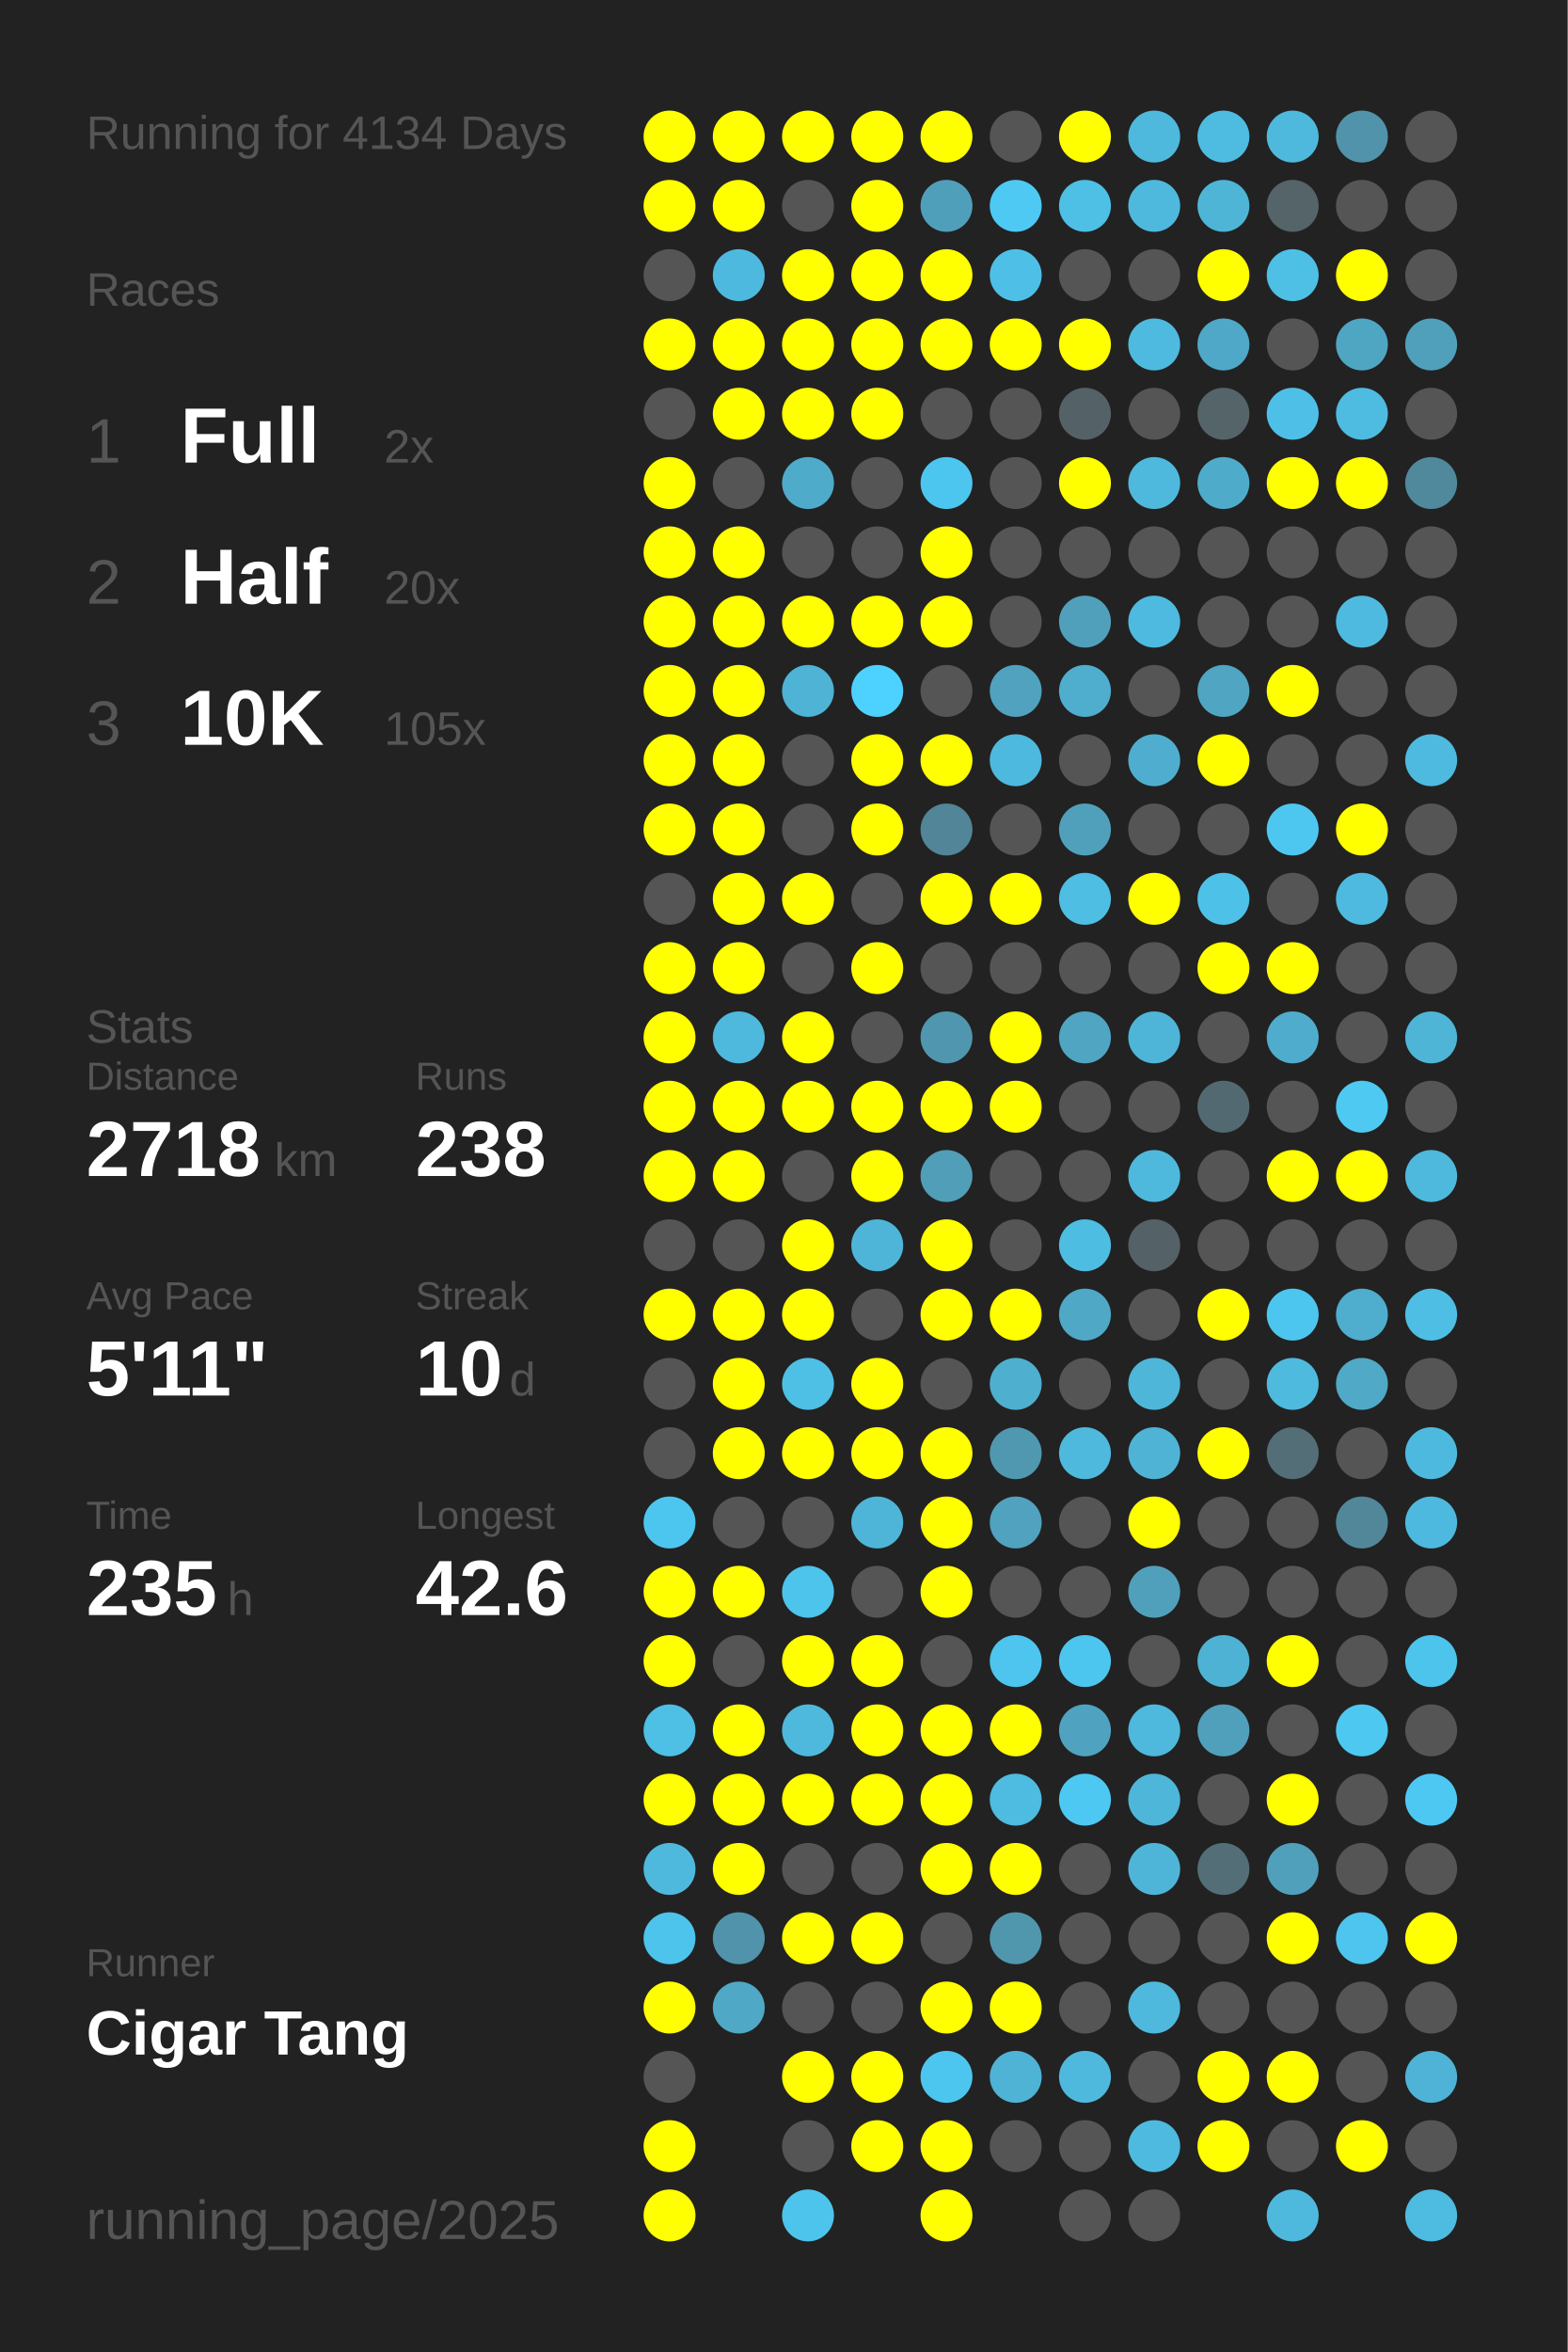
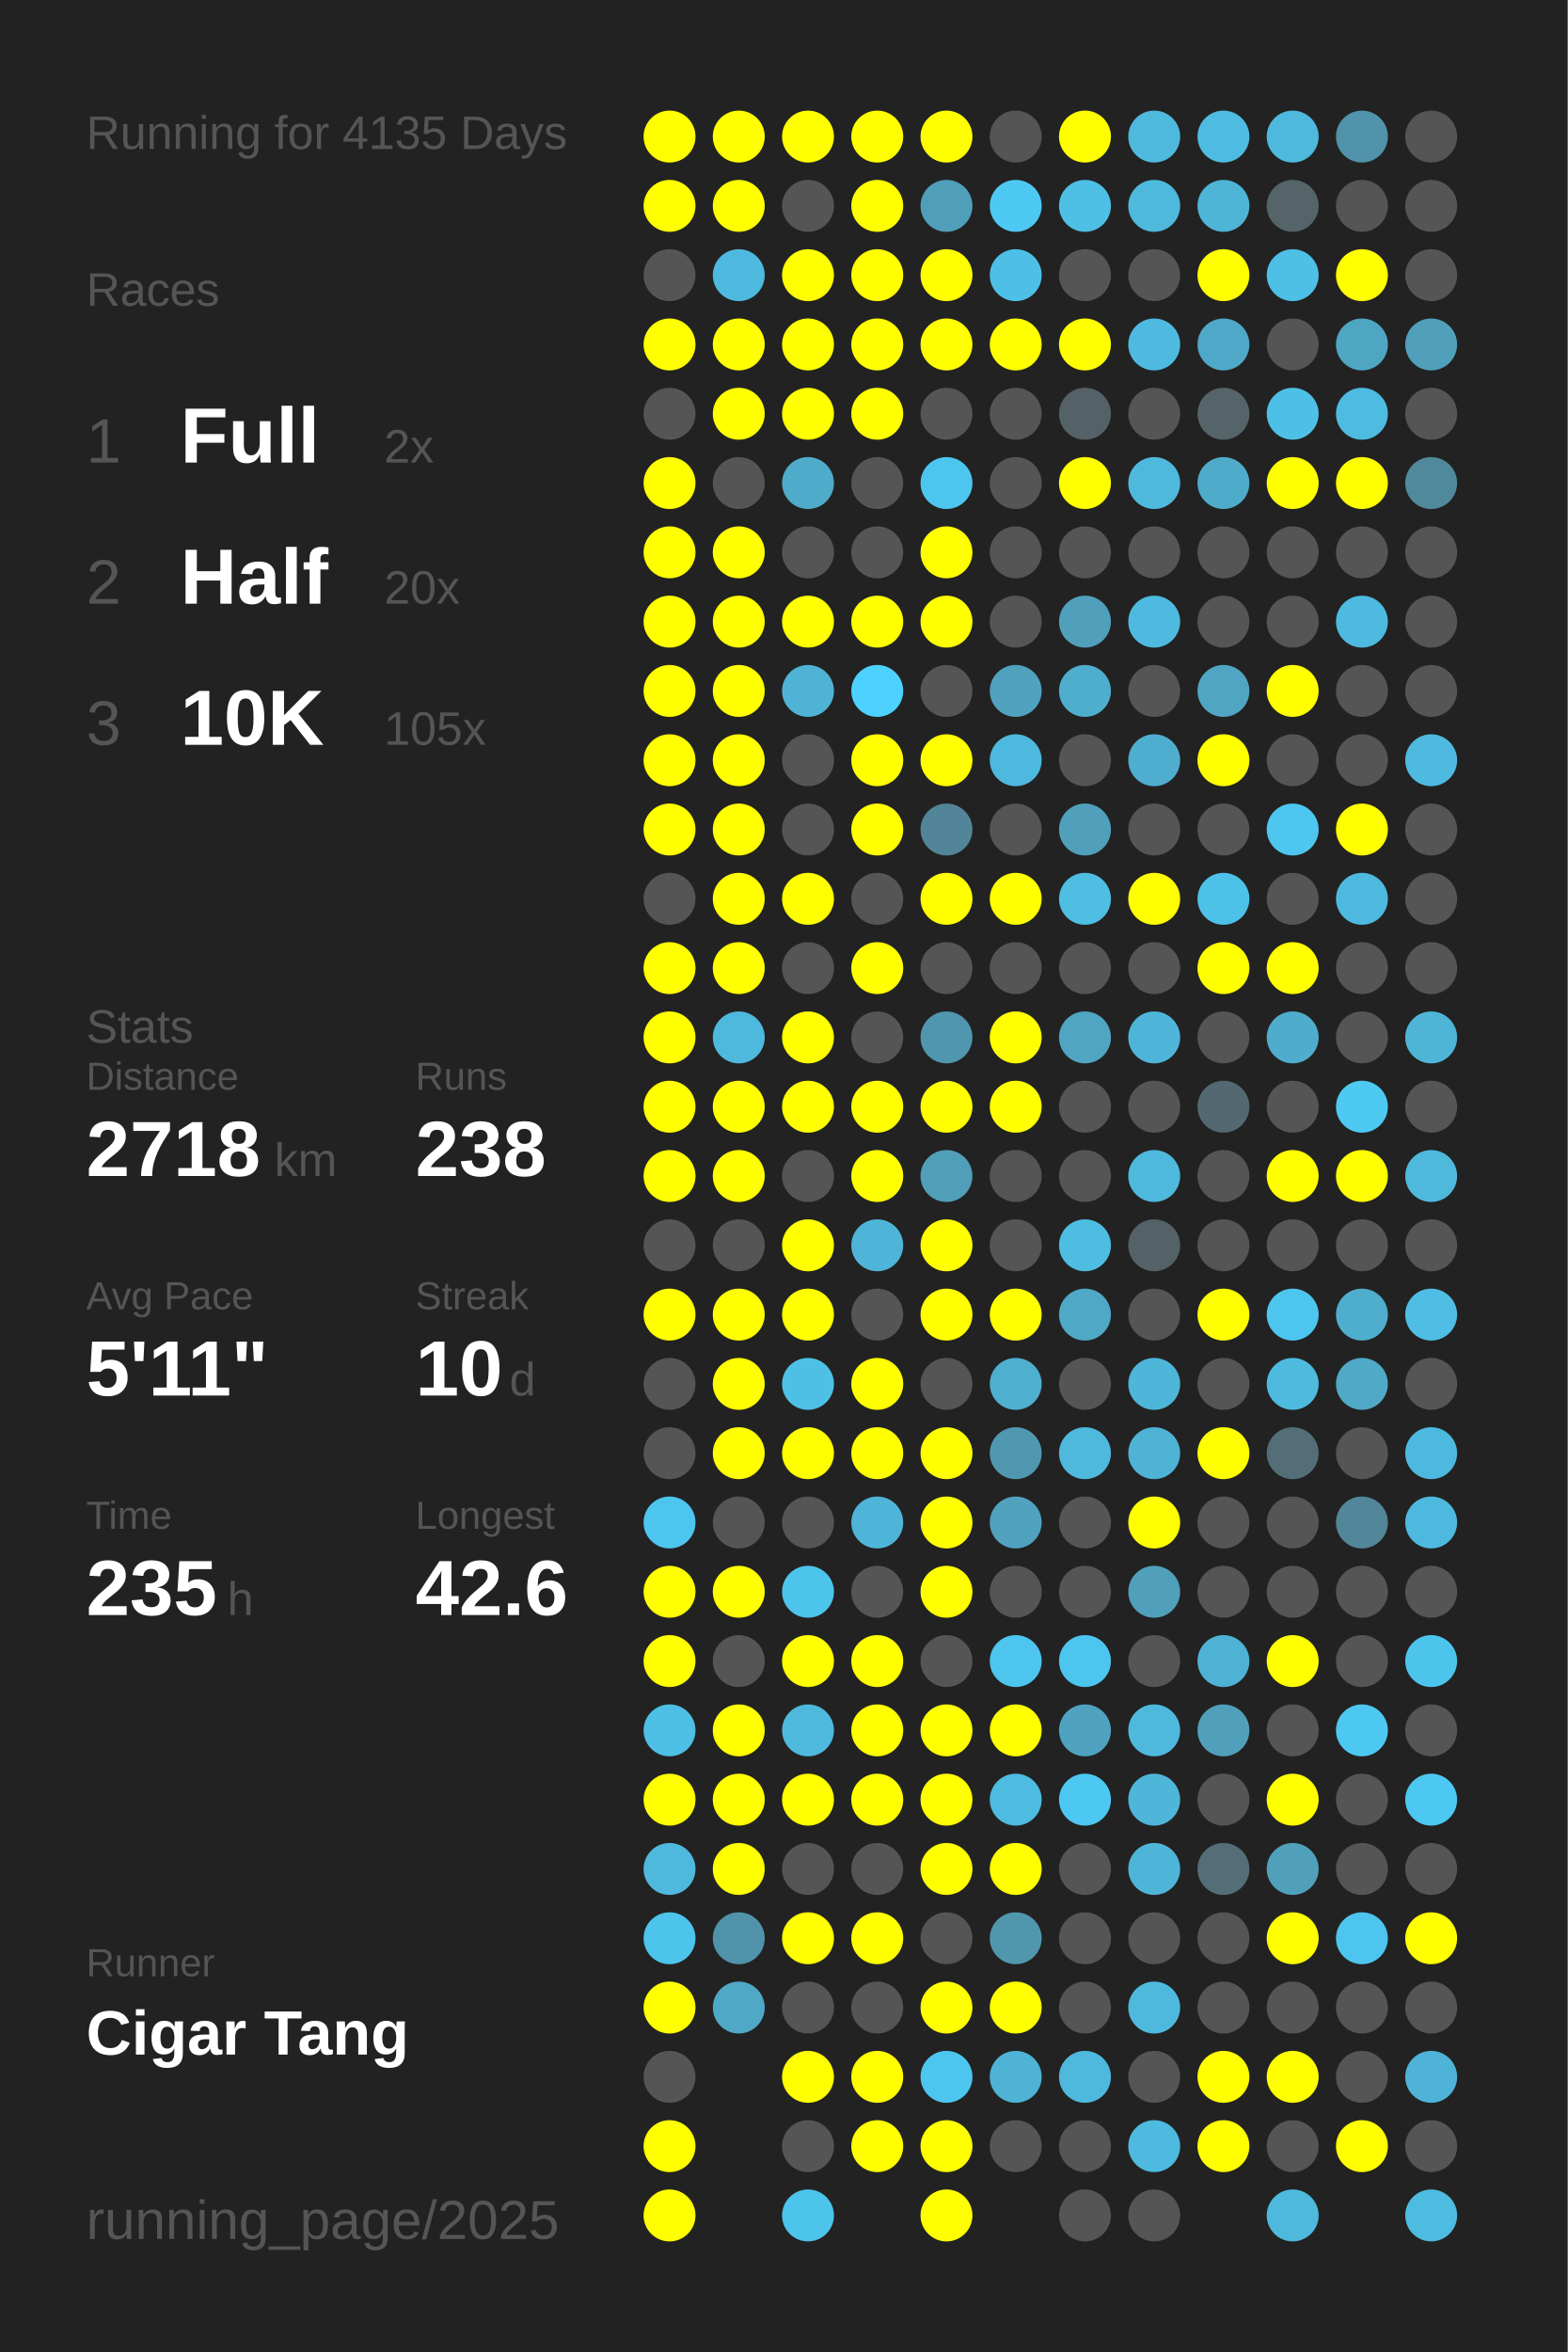
<svg xmlns="http://www.w3.org/2000/svg" baseProfile="full" height="300mm" version="1.1" viewBox="0,0,200,300" width="200mm">
  <defs />
  <rect fill="#222222" height="300" width="200" x="0" y="0" />
-   <text fill="#555555" style="font-size:6px; font-family:Arial;" x="11" y="19">Running for 4134 Days</text>
+   <text fill="#555555" style="font-size:6px; font-family:Arial;" x="11" y="19">Running for 4135 Days</text>
  <text fill="#555555" style="font-size:6px; font-family:Arial;" x="11" y="39">Races</text>
  <text fill="#555555" style="font-size:8px; font-family:Arial;" x="11" y="59">1</text>
  <text fill="#FFFFFF" style="font-size:10px; font-family:Arial; font-weight:bold;" x="23" y="59">Full</text>
  <text fill="#555555" style="font-size:6px; font-family:Arial;" x="49" y="59">2x</text>
  <text fill="#555555" style="font-size:8px; font-family:Arial;" x="11" y="77">2</text>
  <text fill="#FFFFFF" style="font-size:10px; font-family:Arial; font-weight:bold;" x="23" y="77">Half</text>
  <text fill="#555555" style="font-size:6px; font-family:Arial;" x="49" y="77">20x</text>
  <text fill="#555555" style="font-size:8px; font-family:Arial;" x="11" y="95">3</text>
  <text fill="#FFFFFF" style="font-size:10px; font-family:Arial; font-weight:bold;" x="23" y="95">10K</text>
  <text fill="#555555" style="font-size:6px; font-family:Arial;" x="49" y="95">105x</text>
  <text fill="#555555" style="font-size:6px; font-family:Arial;" x="11" y="133">Stats</text>
  <text fill="#555555" style="font-size:5px; font-family:Arial;" x="11" y="139">Distance</text>
  <text fill="#FFFFFF" style="font-size:10px; font-family:Arial; font-weight:bold;" x="11" y="150">2718</text>
  <text fill="#555555" style="font-size:6px; font-family:Arial;" x="35" y="150">km</text>
  <text fill="#555555" style="font-size:5px; font-family:Arial;" x="53" y="139">Runs</text>
  <text fill="#FFFFFF" style="font-size:10px; font-family:Arial; font-weight:bold;" x="53" y="150">238</text>
  <text fill="#555555" style="font-size:5px; font-family:Arial;" x="11" y="167">Avg Pace</text>
  <text fill="#FFFFFF" style="font-size:10px; font-family:Arial; font-weight:bold;" x="11" y="178">5'11"</text>
  <text fill="#555555" style="font-size:5px; font-family:Arial;" x="53" y="167">Streak</text>
  <text fill="#FFFFFF" style="font-size:10px; font-family:Arial; font-weight:bold;" x="53" y="178">10</text>
  <text fill="#555555" style="font-size:6px; font-family:Arial;" x="65" y="178">d</text>
  <text fill="#555555" style="font-size:5px; font-family:Arial;" x="11" y="195">Time</text>
  <text fill="#FFFFFF" style="font-size:10px; font-family:Arial; font-weight:bold;" x="11" y="206">235</text>
  <text fill="#555555" style="font-size:6px; font-family:Arial;" x="29" y="206">h</text>
  <text fill="#555555" style="font-size:5px; font-family:Arial;" x="53" y="195">Longest</text>
  <text fill="#FFFFFF" style="font-size:10px; font-family:Arial; font-weight:bold;" x="53" y="206">42.6</text>
  <text fill="#555555" style="font-size:5px; font-family:Arial;" x="11" y="252.065">Runner</text>
  <text fill="#FFFFFF" style="font-size:8px; font-family:Arial; font-weight:bold;" x="11" y="262.065">Cigar Tang</text>
  <text fill="#555555" style="font-size:7px; font-family:Arial;" x="11" y="285.581">running_page/2025</text>
  <circle cx="85.417" cy="17.419" fill="#FFFF00" r="3.312" />
  <circle cx="85.417" cy="26.258" fill="#FFFF00" r="3.312" />
  <circle cx="85.417" cy="35.097" fill="#555555" r="3.312" />
  <circle cx="85.417" cy="43.935" fill="#FFFF00" r="3.312" />
  <circle cx="85.417" cy="52.774" fill="#555555" r="3.312" />
  <circle cx="85.417" cy="61.613" fill="#FFFF00" r="3.312" />
  <circle cx="85.417" cy="70.452" fill="#FFFF00" r="3.312" />
  <circle cx="85.417" cy="79.29" fill="#FFFF00" r="3.312" />
  <circle cx="85.417" cy="88.129" fill="#FFFF00" r="3.312" />
  <circle cx="85.417" cy="96.968" fill="#FFFF00" r="3.312" />
  <circle cx="85.417" cy="105.806" fill="#FFFF00" r="3.312" />
  <circle cx="85.417" cy="114.645" fill="#555555" r="3.312" />
  <circle cx="85.417" cy="123.484" fill="#FFFF00" r="3.312" />
  <circle cx="85.417" cy="132.323" fill="#FFFF00" r="3.312" />
  <circle cx="85.417" cy="141.161" fill="#FFFF00" r="3.312" />
  <circle cx="85.417" cy="150" fill="#FFFF00" r="3.312" />
  <circle cx="85.417" cy="158.839" fill="#555555" r="3.312" />
  <circle cx="85.417" cy="167.677" fill="#FFFF00" r="3.312" />
  <circle cx="85.417" cy="176.516" fill="#555555" r="3.312" />
  <circle cx="85.417" cy="185.355" fill="#555555" r="3.312" />
  <circle cx="85.417" cy="194.194" fill="#4dc6ef" r="3.312" />
  <circle cx="85.417" cy="203.032" fill="#FFFF00" r="3.312" />
  <circle cx="85.417" cy="211.871" fill="#FFFF00" r="3.312" />
  <circle cx="85.417" cy="220.71" fill="#4ebfe5" r="3.312" />
  <circle cx="85.417" cy="229.548" fill="#FFFF00" r="3.312" />
  <circle cx="85.417" cy="238.387" fill="#4eb9dd" r="3.312" />
  <circle cx="85.417" cy="247.226" fill="#4dc4ec" r="3.312" />
  <circle cx="85.417" cy="256.065" fill="#FFFF00" r="3.312" />
  <circle cx="85.417" cy="264.903" fill="#555555" r="3.312" />
  <circle cx="85.417" cy="273.742" fill="#FFFF00" r="3.312" />
  <circle cx="85.417" cy="282.581" fill="#FFFF00" r="3.312" />
  <circle cx="94.25" cy="17.419" fill="#FFFF00" r="3.312" />
  <circle cx="94.25" cy="26.258" fill="#FFFF00" r="3.312" />
  <circle cx="94.25" cy="35.097" fill="#4eb9de" r="3.312" />
  <circle cx="94.25" cy="43.935" fill="#FFFF00" r="3.312" />
  <circle cx="94.25" cy="52.774" fill="#FFFF00" r="3.312" />
  <circle cx="94.25" cy="61.613" fill="#555555" r="3.312" />
  <circle cx="94.25" cy="70.452" fill="#FFFF00" r="3.312" />
  <circle cx="94.25" cy="79.29" fill="#FFFF00" r="3.312" />
  <circle cx="94.25" cy="88.129" fill="#FFFF00" r="3.312" />
  <circle cx="94.25" cy="96.968" fill="#FFFF00" r="3.312" />
  <circle cx="94.25" cy="105.806" fill="#FFFF00" r="3.312" />
  <circle cx="94.25" cy="114.645" fill="#FFFF00" r="3.312" />
  <circle cx="94.25" cy="123.484" fill="#FFFF00" r="3.312" />
  <circle cx="94.25" cy="132.323" fill="#4eb9dd" r="3.312" />
  <circle cx="94.25" cy="141.161" fill="#FFFF00" r="3.312" />
  <circle cx="94.25" cy="150" fill="#FFFF00" r="3.312" />
  <circle cx="94.25" cy="158.839" fill="#555555" r="3.312" />
  <circle cx="94.25" cy="167.677" fill="#FFFF00" r="3.312" />
  <circle cx="94.25" cy="176.516" fill="#FFFF00" r="3.312" />
  <circle cx="94.25" cy="185.355" fill="#FFFF00" r="3.312" />
  <circle cx="94.25" cy="194.194" fill="#555555" r="3.312" />
  <circle cx="94.25" cy="203.032" fill="#FFFF00" r="3.312" />
  <circle cx="94.25" cy="211.871" fill="#555555" r="3.312" />
  <circle cx="94.25" cy="220.71" fill="#FFFF00" r="3.312" />
  <circle cx="94.25" cy="229.548" fill="#FFFF00" r="3.312" />
  <circle cx="94.25" cy="238.387" fill="#FFFF00" r="3.312" />
  <circle cx="94.25" cy="247.226" fill="#5093aa" r="3.312" />
  <circle cx="94.25" cy="256.065" fill="#4fa8c5" r="3.312" />
  <circle cx="103.083" cy="17.419" fill="#FFFF00" r="3.312" />
  <circle cx="103.083" cy="26.258" fill="#555555" r="3.312" />
  <circle cx="103.083" cy="35.097" fill="#FFFF00" r="3.312" />
  <circle cx="103.083" cy="43.935" fill="#FFFF00" r="3.312" />
  <circle cx="103.083" cy="52.774" fill="#FFFF00" r="3.312" />
  <circle cx="103.083" cy="61.613" fill="#4fabca" r="3.312" />
  <circle cx="103.083" cy="70.452" fill="#555555" r="3.312" />
  <circle cx="103.083" cy="79.29" fill="#FFFF00" r="3.312" />
  <circle cx="103.083" cy="88.129" fill="#4eb3d5" r="3.312" />
  <circle cx="103.083" cy="96.968" fill="#555555" r="3.312" />
  <circle cx="103.083" cy="105.806" fill="#555555" r="3.312" />
  <circle cx="103.083" cy="114.645" fill="#FFFF00" r="3.312" />
  <circle cx="103.083" cy="123.484" fill="#555555" r="3.312" />
  <circle cx="103.083" cy="132.323" fill="#FFFF00" r="3.312" />
  <circle cx="103.083" cy="141.161" fill="#FFFF00" r="3.312" />
  <circle cx="103.083" cy="150" fill="#555555" r="3.312" />
  <circle cx="103.083" cy="158.839" fill="#FFFF00" r="3.312" />
  <circle cx="103.083" cy="167.677" fill="#FFFF00" r="3.312" />
  <circle cx="103.083" cy="176.516" fill="#4ec0e6" r="3.312" />
  <circle cx="103.083" cy="185.355" fill="#FFFF00" r="3.312" />
  <circle cx="103.083" cy="194.194" fill="#555555" r="3.312" />
  <circle cx="103.083" cy="203.032" fill="#4dc4ec" r="3.312" />
  <circle cx="103.083" cy="211.871" fill="#FFFF00" r="3.312" />
  <circle cx="103.083" cy="220.71" fill="#4eb9dd" r="3.312" />
  <circle cx="103.083" cy="229.548" fill="#FFFF00" r="3.312" />
  <circle cx="103.083" cy="238.387" fill="#555555" r="3.312" />
  <circle cx="103.083" cy="247.226" fill="#FFFF00" r="3.312" />
  <circle cx="103.083" cy="256.065" fill="#555555" r="3.312" />
  <circle cx="103.083" cy="264.903" fill="#FFFF00" r="3.312" />
  <circle cx="103.083" cy="273.742" fill="#555555" r="3.312" />
  <circle cx="103.083" cy="282.581" fill="#4dc4ec" r="3.312" />
  <circle cx="111.917" cy="17.419" fill="#FFFF00" r="3.312" />
  <circle cx="111.917" cy="26.258" fill="#FFFF00" r="3.312" />
  <circle cx="111.917" cy="35.097" fill="#FFFF00" r="3.312" />
  <circle cx="111.917" cy="43.935" fill="#FFFF00" r="3.312" />
  <circle cx="111.917" cy="52.774" fill="#FFFF00" r="3.312" />
  <circle cx="111.917" cy="61.613" fill="#555555" r="3.312" />
  <circle cx="111.917" cy="70.452" fill="#555555" r="3.312" />
  <circle cx="111.917" cy="79.29" fill="#FFFF00" r="3.312" />
  <circle cx="111.917" cy="88.129" fill="#4dd1fe" r="3.312" />
  <circle cx="111.917" cy="96.968" fill="#FFFF00" r="3.312" />
  <circle cx="111.917" cy="105.806" fill="#FFFF00" r="3.312" />
  <circle cx="111.917" cy="114.645" fill="#555555" r="3.312" />
  <circle cx="111.917" cy="123.484" fill="#FFFF00" r="3.312" />
  <circle cx="111.917" cy="132.323" fill="#555555" r="3.312" />
  <circle cx="111.917" cy="141.161" fill="#FFFF00" r="3.312" />
  <circle cx="111.917" cy="150" fill="#FFFF00" r="3.312" />
  <circle cx="111.917" cy="158.839" fill="#4eb5d8" r="3.312" />
  <circle cx="111.917" cy="167.677" fill="#555555" r="3.312" />
  <circle cx="111.917" cy="176.516" fill="#FFFF00" r="3.312" />
  <circle cx="111.917" cy="185.355" fill="#FFFF00" r="3.312" />
  <circle cx="111.917" cy="194.194" fill="#4eb5d8" r="3.312" />
  <circle cx="111.917" cy="203.032" fill="#555555" r="3.312" />
  <circle cx="111.917" cy="211.871" fill="#FFFF00" r="3.312" />
  <circle cx="111.917" cy="220.71" fill="#FFFF00" r="3.312" />
  <circle cx="111.917" cy="229.548" fill="#FFFF00" r="3.312" />
  <circle cx="111.917" cy="238.387" fill="#555555" r="3.312" />
  <circle cx="111.917" cy="247.226" fill="#FFFF00" r="3.312" />
  <circle cx="111.917" cy="256.065" fill="#555555" r="3.312" />
  <circle cx="111.917" cy="264.903" fill="#FFFF00" r="3.312" />
  <circle cx="111.917" cy="273.742" fill="#FFFF00" r="3.312" />
  <circle cx="120.75" cy="17.419" fill="#FFFF00" r="3.312" />
  <circle cx="120.75" cy="26.258" fill="#509fba" r="3.312" />
  <circle cx="120.75" cy="35.097" fill="#FFFF00" r="3.312" />
  <circle cx="120.75" cy="43.935" fill="#FFFF00" r="3.312" />
  <circle cx="120.75" cy="52.774" fill="#555555" r="3.312" />
  <circle cx="120.75" cy="61.613" fill="#4dc6ef" r="3.312" />
  <circle cx="120.75" cy="70.452" fill="#FFFF00" r="3.312" />
  <circle cx="120.75" cy="79.29" fill="#FFFF00" r="3.312" />
  <circle cx="120.75" cy="88.129" fill="#555555" r="3.312" />
  <circle cx="120.75" cy="96.968" fill="#FFFF00" r="3.312" />
  <circle cx="120.75" cy="105.806" fill="#518597" r="3.312" />
  <circle cx="120.75" cy="114.645" fill="#FFFF00" r="3.312" />
  <circle cx="120.75" cy="123.484" fill="#555555" r="3.312" />
  <circle cx="120.75" cy="132.323" fill="#5096ae" r="3.312" />
  <circle cx="120.75" cy="141.161" fill="#FFFF00" r="3.312" />
  <circle cx="120.75" cy="150" fill="#509eb8" r="3.312" />
  <circle cx="120.75" cy="158.839" fill="#FFFF00" r="3.312" />
  <circle cx="120.75" cy="167.677" fill="#FFFF00" r="3.312" />
  <circle cx="120.75" cy="176.516" fill="#555555" r="3.312" />
  <circle cx="120.75" cy="185.355" fill="#FFFF00" r="3.312" />
  <circle cx="120.75" cy="194.194" fill="#FFFF00" r="3.312" />
  <circle cx="120.75" cy="203.032" fill="#FFFF00" r="3.312" />
  <circle cx="120.75" cy="211.871" fill="#555555" r="3.312" />
  <circle cx="120.75" cy="220.71" fill="#FFFF00" r="3.312" />
  <circle cx="120.75" cy="229.548" fill="#FFFF00" r="3.312" />
  <circle cx="120.75" cy="238.387" fill="#FFFF00" r="3.312" />
  <circle cx="120.75" cy="247.226" fill="#555555" r="3.312" />
  <circle cx="120.75" cy="256.065" fill="#FFFF00" r="3.312" />
  <circle cx="120.75" cy="264.903" fill="#4dc6ef" r="3.312" />
  <circle cx="120.75" cy="273.742" fill="#FFFF00" r="3.312" />
  <circle cx="120.75" cy="282.581" fill="#FFFF00" r="3.312" />
  <circle cx="129.583" cy="17.419" fill="#555555" r="3.312" />
  <circle cx="129.583" cy="26.258" fill="#4dc9f4" r="3.312" />
  <circle cx="129.583" cy="35.097" fill="#4ec0e7" r="3.312" />
  <circle cx="129.583" cy="43.935" fill="#FFFF00" r="3.312" />
  <circle cx="129.583" cy="52.774" fill="#555555" r="3.312" />
  <circle cx="129.583" cy="61.613" fill="#555555" r="3.312" />
  <circle cx="129.583" cy="70.452" fill="#555555" r="3.312" />
  <circle cx="129.583" cy="79.29" fill="#555555" r="3.312" />
  <circle cx="129.583" cy="88.129" fill="#50a2be" r="3.312" />
  <circle cx="129.583" cy="96.968" fill="#4eb9de" r="3.312" />
  <circle cx="129.583" cy="105.806" fill="#555555" r="3.312" />
  <circle cx="129.583" cy="114.645" fill="#FFFF00" r="3.312" />
  <circle cx="129.583" cy="123.484" fill="#555555" r="3.312" />
  <circle cx="129.583" cy="132.323" fill="#FFFF00" r="3.312" />
  <circle cx="129.583" cy="141.161" fill="#FFFF00" r="3.312" />
  <circle cx="129.583" cy="150" fill="#555555" r="3.312" />
  <circle cx="129.583" cy="158.839" fill="#555555" r="3.312" />
  <circle cx="129.583" cy="167.677" fill="#FFFF00" r="3.312" />
  <circle cx="129.583" cy="176.516" fill="#4fafcf" r="3.312" />
  <circle cx="129.583" cy="185.355" fill="#5098b0" r="3.312" />
  <circle cx="129.583" cy="194.194" fill="#50a2be" r="3.312" />
  <circle cx="129.583" cy="203.032" fill="#555555" r="3.312" />
  <circle cx="129.583" cy="211.871" fill="#4dc5ee" r="3.312" />
  <circle cx="129.583" cy="220.71" fill="#FFFF00" r="3.312" />
  <circle cx="129.583" cy="229.548" fill="#4ebbe0" r="3.312" />
  <circle cx="129.583" cy="238.387" fill="#FFFF00" r="3.312" />
  <circle cx="129.583" cy="247.226" fill="#5097ae" r="3.312" />
  <circle cx="129.583" cy="256.065" fill="#FFFF00" r="3.312" />
  <circle cx="129.583" cy="264.903" fill="#4eb3d5" r="3.312" />
  <circle cx="129.583" cy="273.742" fill="#555555" r="3.312" />
  <circle cx="138.417" cy="17.419" fill="#FFFF00" r="3.312" />
  <circle cx="138.417" cy="26.258" fill="#4ebfe5" r="3.312" />
  <circle cx="138.417" cy="35.097" fill="#555555" r="3.312" />
  <circle cx="138.417" cy="43.935" fill="#FFFF00" r="3.312" />
  <circle cx="138.417" cy="52.774" fill="#546166" r="3.312" />
  <circle cx="138.417" cy="61.613" fill="#FFFF00" r="3.312" />
  <circle cx="138.417" cy="70.452" fill="#555555" r="3.312" />
  <circle cx="138.417" cy="79.29" fill="#50a0bb" r="3.312" />
  <circle cx="138.417" cy="88.129" fill="#4faece" r="3.312" />
  <circle cx="138.417" cy="96.968" fill="#555555" r="3.312" />
  <circle cx="138.417" cy="105.806" fill="#50a0bb" r="3.312" />
  <circle cx="138.417" cy="114.645" fill="#4ebee3" r="3.312" />
  <circle cx="138.417" cy="123.484" fill="#555555" r="3.312" />
  <circle cx="138.417" cy="132.323" fill="#4fa5c2" r="3.312" />
  <circle cx="138.417" cy="141.161" fill="#555555" r="3.312" />
  <circle cx="138.417" cy="150" fill="#555555" r="3.312" />
  <circle cx="138.417" cy="158.839" fill="#4ebde2" r="3.312" />
  <circle cx="138.417" cy="167.677" fill="#4fa8c6" r="3.312" />
  <circle cx="138.417" cy="176.516" fill="#555555" r="3.312" />
  <circle cx="138.417" cy="185.355" fill="#4eb9dd" r="3.312" />
  <circle cx="138.417" cy="194.194" fill="#555555" r="3.312" />
  <circle cx="138.417" cy="203.032" fill="#555555" r="3.312" />
  <circle cx="138.417" cy="211.871" fill="#4dc6ef" r="3.312" />
  <circle cx="138.417" cy="220.71" fill="#4fa3c0" r="3.312" />
  <circle cx="138.417" cy="229.548" fill="#4dc8f2" r="3.312" />
  <circle cx="138.417" cy="238.387" fill="#555555" r="3.312" />
  <circle cx="138.417" cy="247.226" fill="#555555" r="3.312" />
  <circle cx="138.417" cy="256.065" fill="#555555" r="3.312" />
  <circle cx="138.417" cy="264.903" fill="#4eb9dd" r="3.312" />
  <circle cx="138.417" cy="273.742" fill="#555555" r="3.312" />
  <circle cx="138.417" cy="282.581" fill="#555555" r="3.312" />
  <circle cx="147.25" cy="17.419" fill="#4eb9dd" r="3.312" />
  <circle cx="147.25" cy="26.258" fill="#4eb9dd" r="3.312" />
  <circle cx="147.25" cy="35.097" fill="#555555" r="3.312" />
  <circle cx="147.25" cy="43.935" fill="#4ebadf" r="3.312" />
  <circle cx="147.25" cy="52.774" fill="#555555" r="3.312" />
  <circle cx="147.25" cy="61.613" fill="#4eb9dd" r="3.312" />
  <circle cx="147.25" cy="70.452" fill="#555555" r="3.312" />
  <circle cx="147.25" cy="79.29" fill="#4ebadf" r="3.312" />
  <circle cx="147.25" cy="88.129" fill="#555555" r="3.312" />
  <circle cx="147.25" cy="96.968" fill="#4faecf" r="3.312" />
  <circle cx="147.25" cy="105.806" fill="#555555" r="3.312" />
  <circle cx="147.25" cy="114.645" fill="#FFFF00" r="3.312" />
  <circle cx="147.25" cy="123.484" fill="#555555" r="3.312" />
  <circle cx="147.25" cy="132.323" fill="#4eb5d8" r="3.312" />
  <circle cx="147.25" cy="141.161" fill="#555555" r="3.312" />
  <circle cx="147.25" cy="150" fill="#4eb9dd" r="3.312" />
  <circle cx="147.25" cy="158.839" fill="#546166" r="3.312" />
  <circle cx="147.25" cy="167.677" fill="#555555" r="3.312" />
  <circle cx="147.25" cy="176.516" fill="#4eb6d9" r="3.312" />
  <circle cx="147.25" cy="185.355" fill="#4eb3d5" r="3.312" />
  <circle cx="147.25" cy="194.194" fill="#FFFF00" r="3.312" />
  <circle cx="147.25" cy="203.032" fill="#50a0bb" r="3.312" />
  <circle cx="147.25" cy="211.871" fill="#555555" r="3.312" />
  <circle cx="147.25" cy="220.71" fill="#4eb9dd" r="3.312" />
  <circle cx="147.25" cy="229.548" fill="#4eb6d9" r="3.312" />
  <circle cx="147.25" cy="238.387" fill="#4eb5d8" r="3.312" />
  <circle cx="147.25" cy="247.226" fill="#555555" r="3.312" />
  <circle cx="147.25" cy="256.065" fill="#4eb9dd" r="3.312" />
  <circle cx="147.25" cy="264.903" fill="#555555" r="3.312" />
  <circle cx="147.25" cy="273.742" fill="#4ebadf" r="3.312" />
  <circle cx="147.25" cy="282.581" fill="#555555" r="3.312" />
  <circle cx="156.083" cy="17.419" fill="#4ebce1" r="3.312" />
  <circle cx="156.083" cy="26.258" fill="#4eb5d7" r="3.312" />
  <circle cx="156.083" cy="35.097" fill="#FFFF00" r="3.312" />
  <circle cx="156.083" cy="43.935" fill="#4fa8c7" r="3.312" />
  <circle cx="156.083" cy="52.774" fill="#546469" r="3.312" />
  <circle cx="156.083" cy="61.613" fill="#4fabca" r="3.312" />
  <circle cx="156.083" cy="70.452" fill="#555555" r="3.312" />
  <circle cx="156.083" cy="79.29" fill="#555555" r="3.312" />
  <circle cx="156.083" cy="88.129" fill="#4fa5c2" r="3.312" />
  <circle cx="156.083" cy="96.968" fill="#FFFF00" r="3.312" />
  <circle cx="156.083" cy="105.806" fill="#555555" r="3.312" />
  <circle cx="156.083" cy="114.645" fill="#4ec1e9" r="3.312" />
  <circle cx="156.083" cy="123.484" fill="#FFFF00" r="3.312" />
  <circle cx="156.083" cy="132.323" fill="#555555" r="3.312" />
  <circle cx="156.083" cy="141.161" fill="#536971" r="3.312" />
  <circle cx="156.083" cy="150" fill="#555555" r="3.312" />
  <circle cx="156.083" cy="158.839" fill="#555555" r="3.312" />
  <circle cx="156.083" cy="167.677" fill="#FFFF00" r="3.312" />
  <circle cx="156.083" cy="176.516" fill="#555555" r="3.312" />
  <circle cx="156.083" cy="185.355" fill="#FFFF00" r="3.312" />
  <circle cx="156.083" cy="194.194" fill="#555555" r="3.312" />
  <circle cx="156.083" cy="203.032" fill="#555555" r="3.312" />
  <circle cx="156.083" cy="211.871" fill="#4eb2d4" r="3.312" />
  <circle cx="156.083" cy="220.71" fill="#50a0bb" r="3.312" />
  <circle cx="156.083" cy="229.548" fill="#555555" r="3.312" />
  <circle cx="156.083" cy="238.387" fill="#536e77" r="3.312" />
  <circle cx="156.083" cy="247.226" fill="#555555" r="3.312" />
  <circle cx="156.083" cy="256.065" fill="#555555" r="3.312" />
  <circle cx="156.083" cy="264.903" fill="#FFFF00" r="3.312" />
  <circle cx="156.083" cy="273.742" fill="#FFFF00" r="3.312" />
  <circle cx="164.917" cy="17.419" fill="#4eb9dd" r="3.312" />
  <circle cx="164.917" cy="26.258" fill="#546469" r="3.312" />
  <circle cx="164.917" cy="35.097" fill="#4ebfe5" r="3.312" />
  <circle cx="164.917" cy="43.935" fill="#555555" r="3.312" />
  <circle cx="164.917" cy="52.774" fill="#4ec0e7" r="3.312" />
  <circle cx="164.917" cy="61.613" fill="#FFFF00" r="3.312" />
  <circle cx="164.917" cy="70.452" fill="#555555" r="3.312" />
  <circle cx="164.917" cy="79.29" fill="#555555" r="3.312" />
  <circle cx="164.917" cy="88.129" fill="#FFFF00" r="3.312" />
  <circle cx="164.917" cy="96.968" fill="#555555" r="3.312" />
  <circle cx="164.917" cy="105.806" fill="#4dc7f0" r="3.312" />
  <circle cx="164.917" cy="114.645" fill="#555555" r="3.312" />
  <circle cx="164.917" cy="123.484" fill="#FFFF00" r="3.312" />
  <circle cx="164.917" cy="132.323" fill="#4faccc" r="3.312" />
  <circle cx="164.917" cy="141.161" fill="#555555" r="3.312" />
  <circle cx="164.917" cy="150" fill="#FFFF00" r="3.312" />
  <circle cx="164.917" cy="158.839" fill="#555555" r="3.312" />
  <circle cx="164.917" cy="167.677" fill="#4dc6ef" r="3.312" />
  <circle cx="164.917" cy="176.516" fill="#4ebade" r="3.312" />
  <circle cx="164.917" cy="185.355" fill="#536e77" r="3.312" />
  <circle cx="164.917" cy="194.194" fill="#555555" r="3.312" />
  <circle cx="164.917" cy="203.032" fill="#555555" r="3.312" />
  <circle cx="164.917" cy="211.871" fill="#FFFF00" r="3.312" />
  <circle cx="164.917" cy="220.71" fill="#555555" r="3.312" />
  <circle cx="164.917" cy="229.548" fill="#FFFF00" r="3.312" />
  <circle cx="164.917" cy="238.387" fill="#50a0bb" r="3.312" />
  <circle cx="164.917" cy="247.226" fill="#FFFF00" r="3.312" />
  <circle cx="164.917" cy="256.065" fill="#555555" r="3.312" />
  <circle cx="164.917" cy="264.903" fill="#FFFF00" r="3.312" />
  <circle cx="164.917" cy="273.742" fill="#555555" r="3.312" />
  <circle cx="164.917" cy="282.581" fill="#4eb9dd" r="3.312" />
  <circle cx="173.75" cy="17.419" fill="#5093aa" r="3.312" />
  <circle cx="173.75" cy="26.258" fill="#555555" r="3.312" />
  <circle cx="173.75" cy="35.097" fill="#FFFF00" r="3.312" />
  <circle cx="173.75" cy="43.935" fill="#4fa6c3" r="3.312" />
  <circle cx="173.75" cy="52.774" fill="#4ebbe0" r="3.312" />
  <circle cx="173.75" cy="61.613" fill="#FFFF00" r="3.312" />
  <circle cx="173.75" cy="70.452" fill="#555555" r="3.312" />
  <circle cx="173.75" cy="79.29" fill="#4ebadf" r="3.312" />
  <circle cx="173.75" cy="88.129" fill="#555555" r="3.312" />
  <circle cx="173.75" cy="96.968" fill="#555555" r="3.312" />
  <circle cx="173.75" cy="105.806" fill="#FFFF00" r="3.312" />
  <circle cx="173.75" cy="114.645" fill="#4ebadf" r="3.312" />
  <circle cx="173.75" cy="123.484" fill="#555555" r="3.312" />
  <circle cx="173.75" cy="132.323" fill="#555555" r="3.312" />
  <circle cx="173.75" cy="141.161" fill="#4dc9f2" r="3.312" />
  <circle cx="173.75" cy="150" fill="#FFFF00" r="3.312" />
  <circle cx="173.75" cy="158.839" fill="#555555" r="3.312" />
  <circle cx="173.75" cy="167.677" fill="#4fadcd" r="3.312" />
  <circle cx="173.75" cy="176.516" fill="#4fa9c7" r="3.312" />
  <circle cx="173.75" cy="185.355" fill="#555555" r="3.312" />
  <circle cx="173.75" cy="194.194" fill="#518799" r="3.312" />
  <circle cx="173.75" cy="203.032" fill="#555555" r="3.312" />
  <circle cx="173.75" cy="211.871" fill="#555555" r="3.312" />
  <circle cx="173.75" cy="220.71" fill="#4dc8f1" r="3.312" />
  <circle cx="173.75" cy="229.548" fill="#555555" r="3.312" />
  <circle cx="173.75" cy="238.387" fill="#555555" r="3.312" />
  <circle cx="173.75" cy="247.226" fill="#4dc5ee" r="3.312" />
  <circle cx="173.75" cy="256.065" fill="#555555" r="3.312" />
  <circle cx="173.75" cy="264.903" fill="#555555" r="3.312" />
  <circle cx="173.75" cy="273.742" fill="#FFFF00" r="3.312" />
  <circle cx="182.583" cy="17.419" fill="#555555" r="3.312" />
  <circle cx="182.583" cy="26.258" fill="#555555" r="3.312" />
  <circle cx="182.583" cy="35.097" fill="#555555" r="3.312" />
  <circle cx="182.583" cy="43.935" fill="#50a0bb" r="3.312" />
  <circle cx="182.583" cy="52.774" fill="#555555" r="3.312" />
  <circle cx="182.583" cy="61.613" fill="#51899c" r="3.312" />
  <circle cx="182.583" cy="70.452" fill="#555555" r="3.312" />
  <circle cx="182.583" cy="79.29" fill="#555555" r="3.312" />
  <circle cx="182.583" cy="88.129" fill="#555555" r="3.312" />
  <circle cx="182.583" cy="96.968" fill="#4ebadf" r="3.312" />
  <circle cx="182.583" cy="105.806" fill="#555555" r="3.312" />
  <circle cx="182.583" cy="114.645" fill="#555555" r="3.312" />
  <circle cx="182.583" cy="123.484" fill="#555555" r="3.312" />
  <circle cx="182.583" cy="132.323" fill="#4eb5d7" r="3.312" />
  <circle cx="182.583" cy="141.161" fill="#555555" r="3.312" />
  <circle cx="182.583" cy="150" fill="#4eb9dd" r="3.312" />
  <circle cx="182.583" cy="158.839" fill="#555555" r="3.312" />
  <circle cx="182.583" cy="167.677" fill="#4ebee5" r="3.312" />
  <circle cx="182.583" cy="176.516" fill="#555555" r="3.312" />
  <circle cx="182.583" cy="185.355" fill="#4eb9de" r="3.312" />
  <circle cx="182.583" cy="194.194" fill="#4eb9de" r="3.312" />
  <circle cx="182.583" cy="203.032" fill="#555555" r="3.312" />
  <circle cx="182.583" cy="211.871" fill="#4dc4ec" r="3.312" />
  <circle cx="182.583" cy="220.71" fill="#555555" r="3.312" />
  <circle cx="182.583" cy="229.548" fill="#4dc8f2" r="3.312" />
  <circle cx="182.583" cy="238.387" fill="#555555" r="3.312" />
  <circle cx="182.583" cy="247.226" fill="#FFFF00" r="3.312" />
  <circle cx="182.583" cy="256.065" fill="#555555" r="3.312" />
  <circle cx="182.583" cy="264.903" fill="#4eb3d6" r="3.312" />
  <circle cx="182.583" cy="273.742" fill="#555555" r="3.312" />
  <circle cx="182.583" cy="282.581" fill="#4ebbe0" r="3.312" />
</svg>
